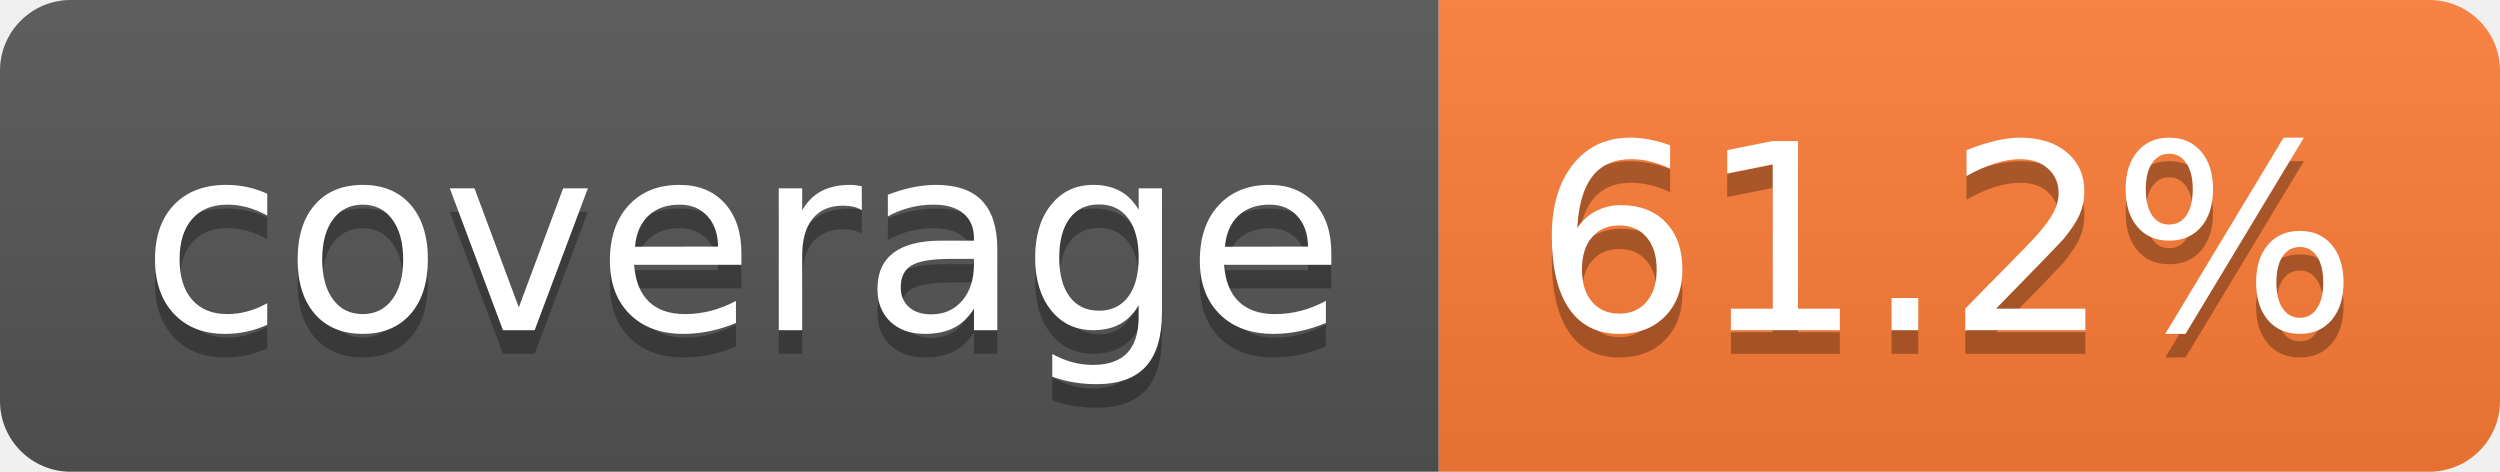
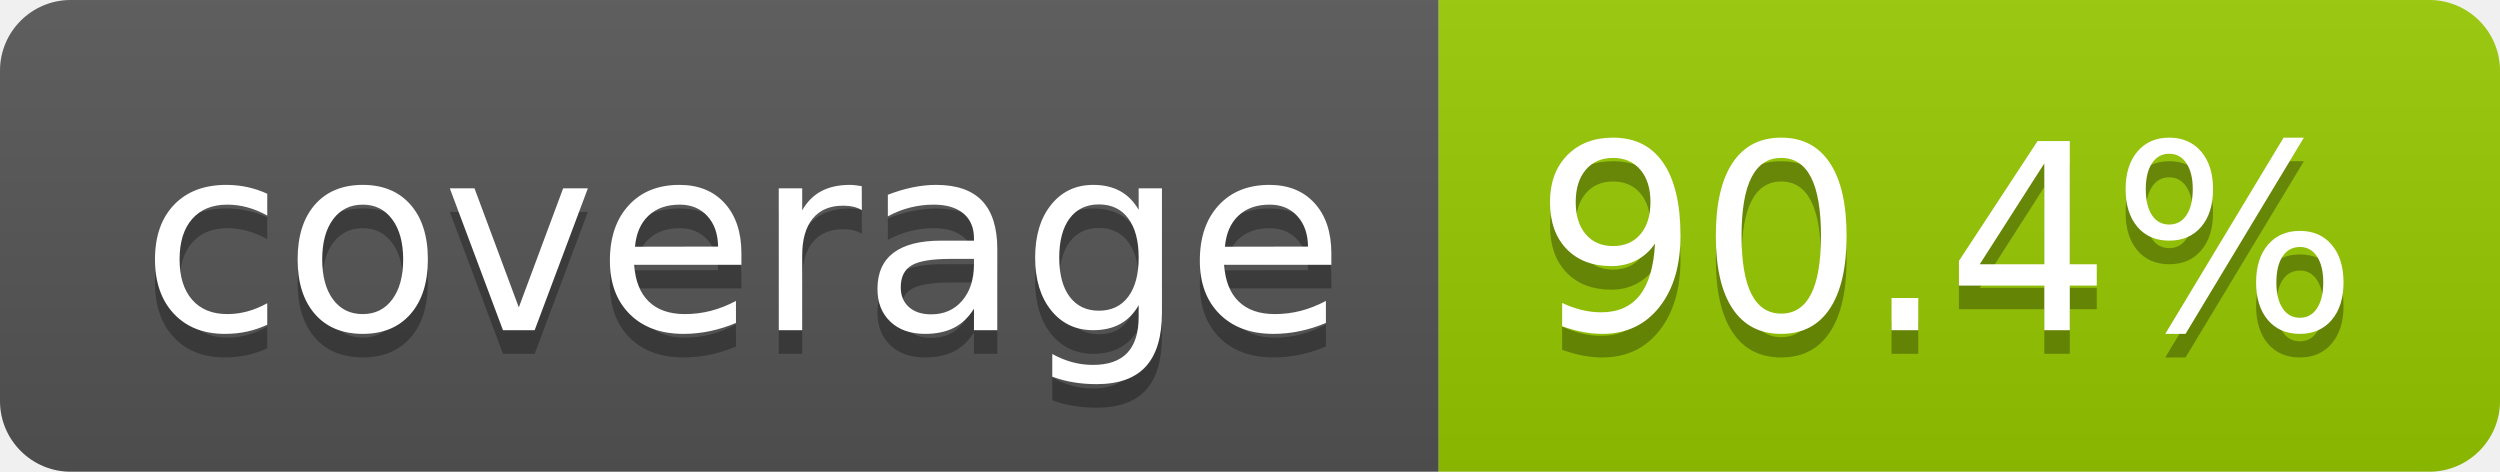
- <svg xmlns="http://www.w3.org/2000/svg" width="106" height="20" role="img" aria-label="coverage: 61.2%">
+ <svg xmlns="http://www.w3.org/2000/svg" width="106" height="20" role="img" aria-label="coverage: 90.4%">
  <linearGradient id="s" x2="0" y2="100%">
    <stop offset="0" stop-color="#bbb" stop-opacity=".1" />
    <stop offset="1" stop-opacity=".1" />
  </linearGradient>
  <clipPath id="r">
    <rect width="106" height="20" rx="3" fill="#fff" />
  </clipPath>
  <g clip-path="url(#r)">
    <rect width="61" height="20" fill="#555" />
-     <rect x="61" width="45" height="20" fill="#fe7d37" />
+     <rect x="61" width="45" height="20" fill="#97ca00" />
    <rect width="106" height="20" fill="url(#s)" />
  </g>
  <g fill="#fff" text-anchor="middle" font-family="Verdana,Geneva,DejaVu Sans,sans-serif" text-rendering="geometricPrecision" font-size="110">
    <text aria-hidden="true" x="315" y="150" fill="#010101" fill-opacity=".3" transform="scale(.1)" textLength="510">coverage</text>
    <text x="315" y="140" transform="scale(.1)" fill="#fff" textLength="510">coverage</text>
-     <text aria-hidden="true" x="825" y="150" fill="#010101" fill-opacity=".3" transform="scale(.1)" textLength="350">61.2%</text>
-     <text x="825" y="140" transform="scale(.1)" fill="#fff" textLength="350">61.2%</text>
+     <text aria-hidden="true" x="825" y="150" fill="#010101" fill-opacity=".3" transform="scale(.1)" textLength="350">90.4%</text>
+     <text x="825" y="140" transform="scale(.1)" fill="#fff" textLength="350">90.4%</text>
  </g>
</svg>
